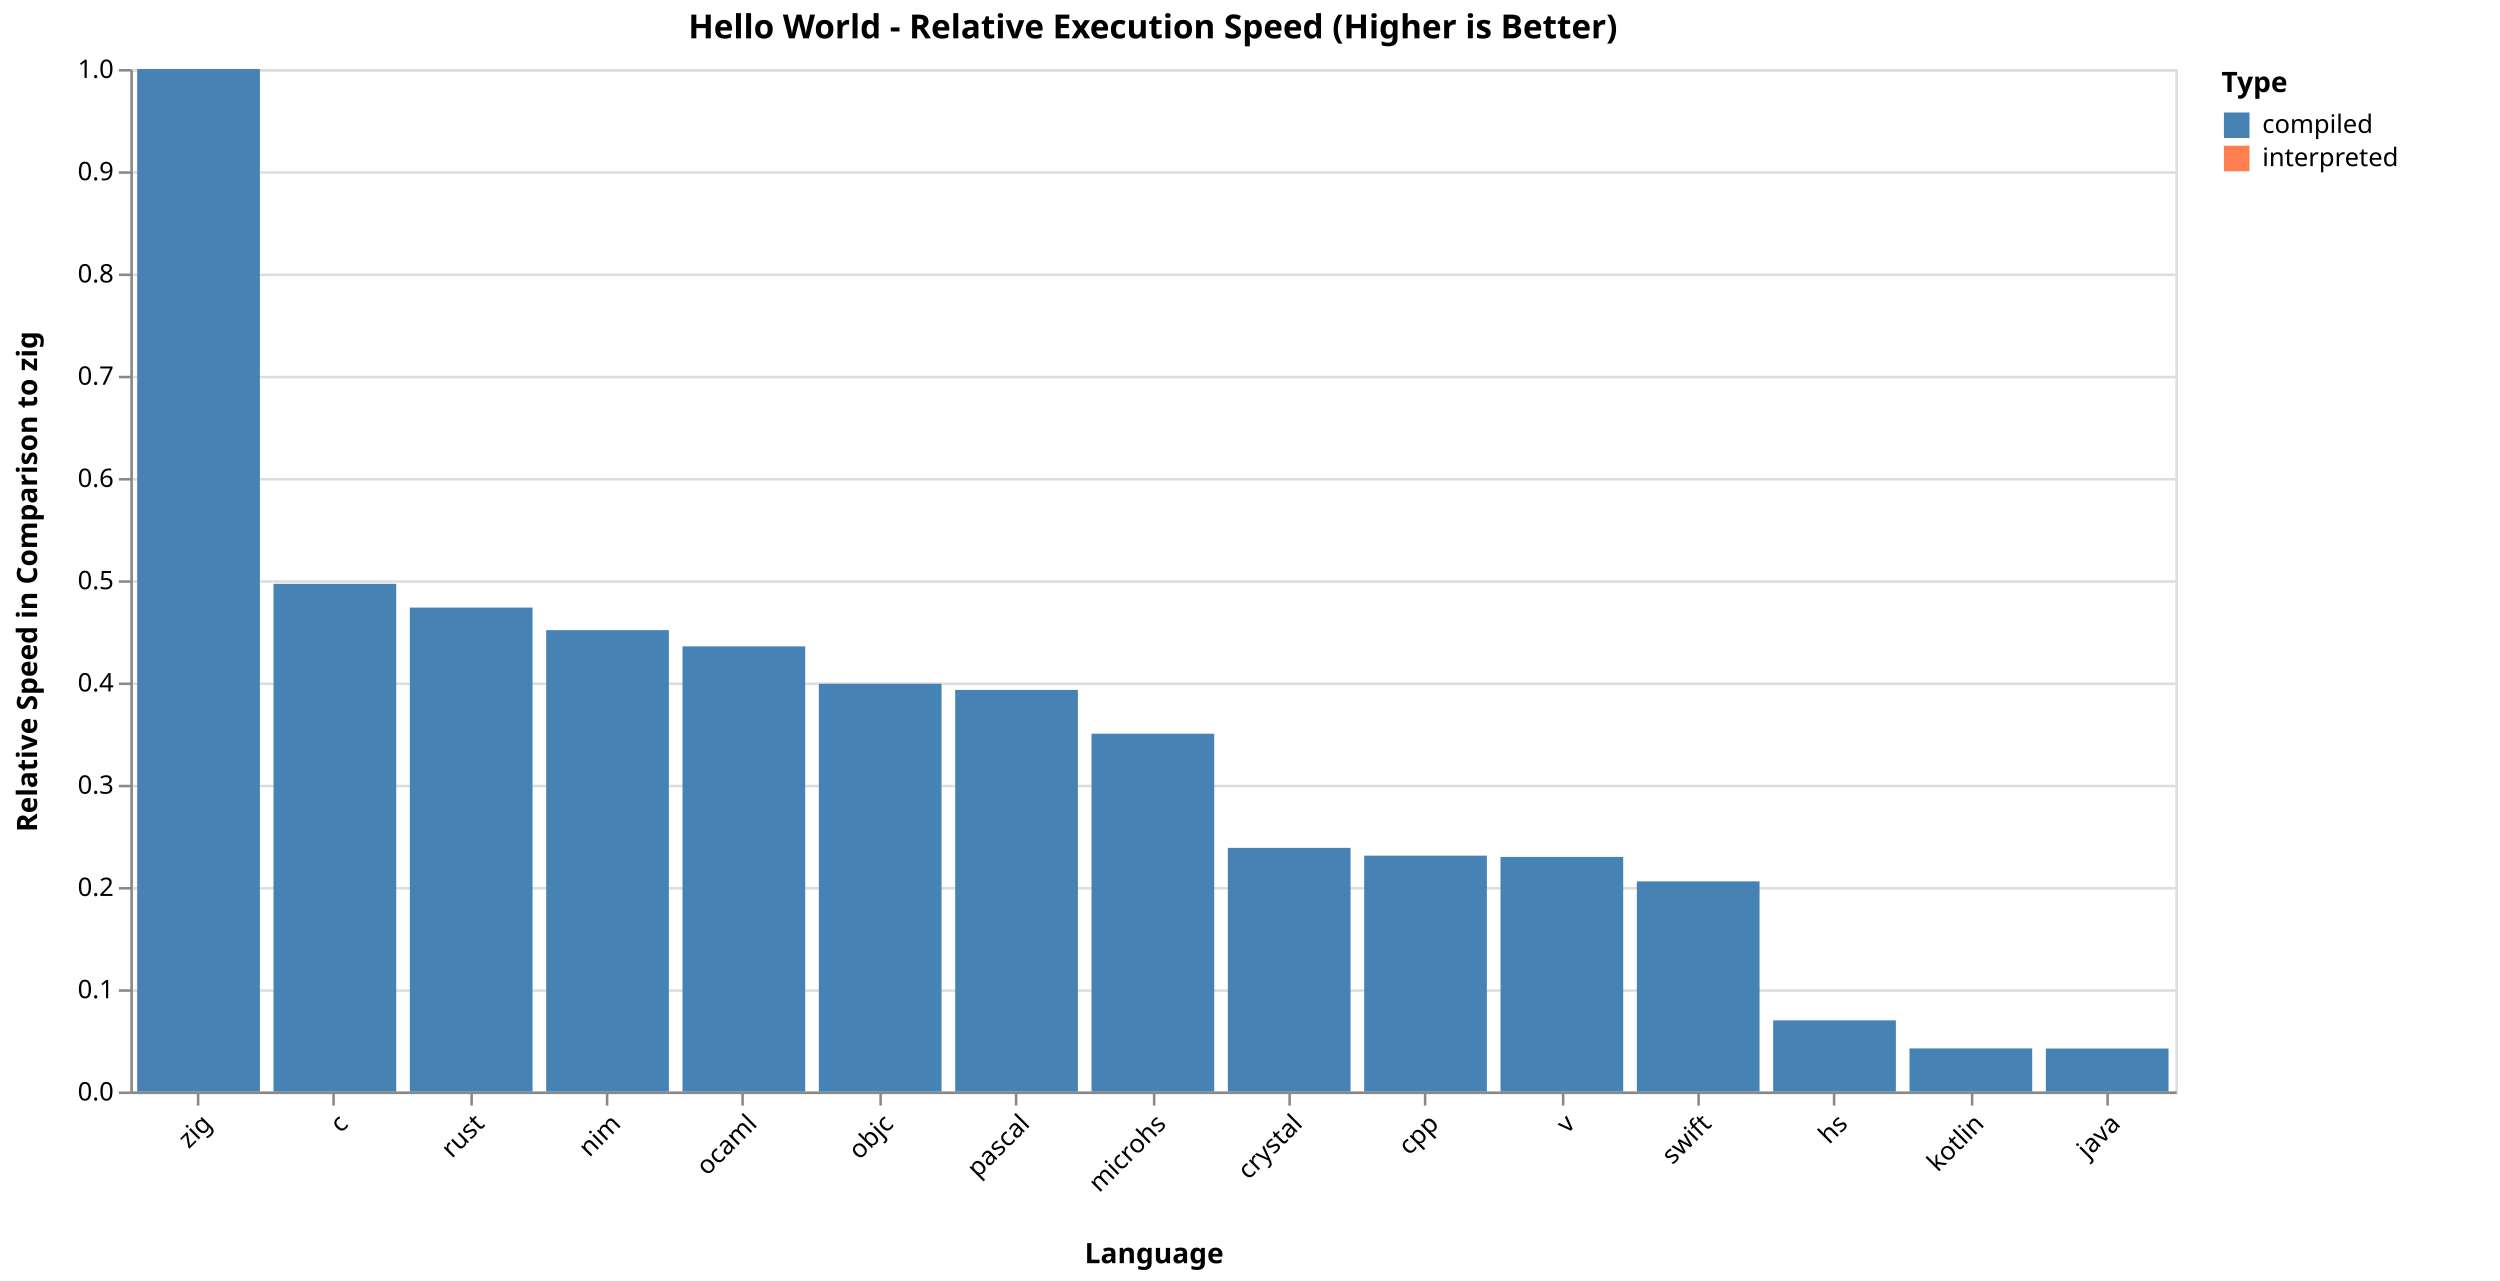
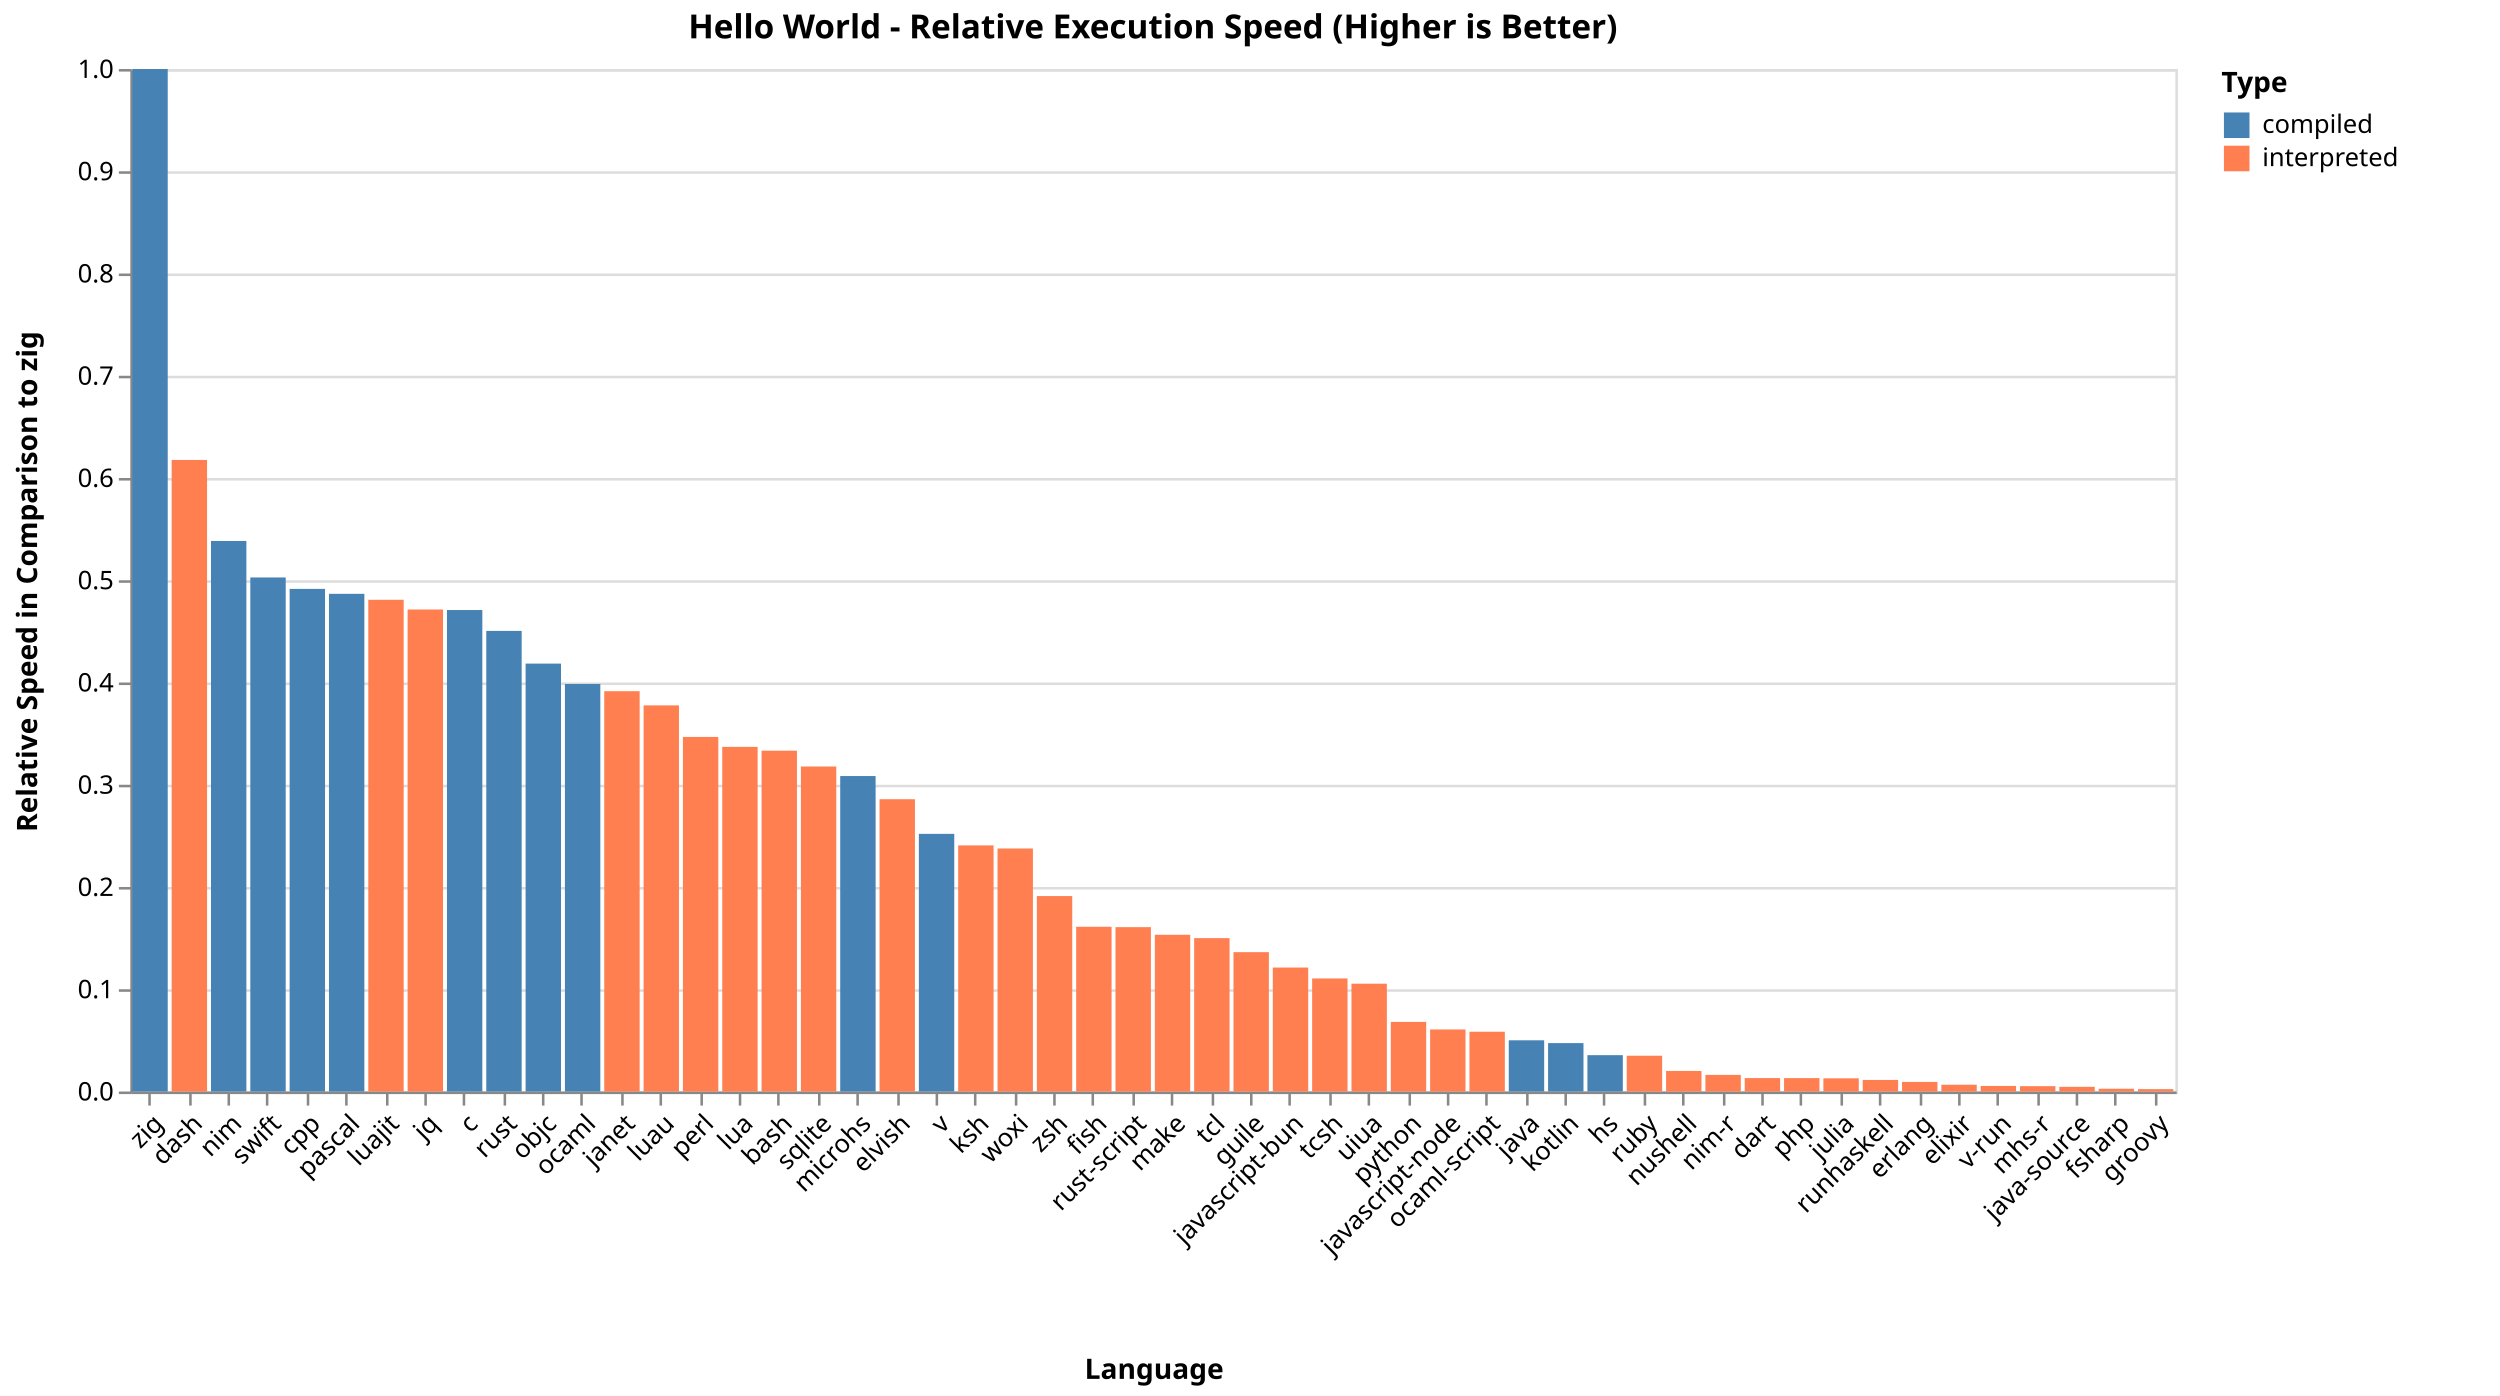
- <svg xmlns="http://www.w3.org/2000/svg" version="1.1" class="marks" width="978" height="501" viewBox="0 0 978 501">
-   <rect width="978" height="501" fill="white" />
+ <svg xmlns="http://www.w3.org/2000/svg" version="1.1" class="marks" width="978" height="546" viewBox="0 0 978 546">
+   <rect width="978" height="546" fill="white" />
  <g fill="none" stroke-miterlimit="10" transform="translate(51,27)">
    <g class="mark-group role-frame root" role="graphics-object" aria-roledescription="group mark container">
      <g transform="translate(0,0)">
        <path class="background" aria-hidden="true" d="M0.5,0.5h800v400h-800Z" stroke="#ddd" />
        <g>
          <g class="mark-group role-axis" aria-hidden="true">
            <g transform="translate(0.5,0.5)">
              <path class="background" aria-hidden="true" d="M0,0h0v0h0Z" pointer-events="none" />
              <g>
                <g class="mark-rule role-axis-grid" pointer-events="none">
                  <line transform="translate(0,400)" x2="800" y2="0" stroke="#ddd" stroke-width="1" opacity="1" />
                  <line transform="translate(0,360)" x2="800" y2="0" stroke="#ddd" stroke-width="1" opacity="1" />
                  <line transform="translate(0,320)" x2="800" y2="0" stroke="#ddd" stroke-width="1" opacity="1" />
                  <line transform="translate(0,280)" x2="800" y2="0" stroke="#ddd" stroke-width="1" opacity="1" />
                  <line transform="translate(0,240)" x2="800" y2="0" stroke="#ddd" stroke-width="1" opacity="1" />
                  <line transform="translate(0,200)" x2="800" y2="0" stroke="#ddd" stroke-width="1" opacity="1" />
                  <line transform="translate(0,160)" x2="800" y2="0" stroke="#ddd" stroke-width="1" opacity="1" />
                  <line transform="translate(0,120)" x2="800" y2="0" stroke="#ddd" stroke-width="1" opacity="1" />
                  <line transform="translate(0,80)" x2="800" y2="0" stroke="#ddd" stroke-width="1" opacity="1" />
                  <line transform="translate(0,40)" x2="800" y2="0" stroke="#ddd" stroke-width="1" opacity="1" />
                  <line transform="translate(0,0)" x2="800" y2="0" stroke="#ddd" stroke-width="1" opacity="1" />
                </g>
              </g>
              <path class="foreground" aria-hidden="true" d="" pointer-events="none" display="none" />
            </g>
          </g>
-           <g class="mark-group role-axis" role="graphics-symbol" aria-roledescription="axis" aria-label="X-axis titled 'Language' for a discrete scale with 15 values: zig, c, rust, nim, ocaml, ending with java">
+           <g class="mark-group role-axis" role="graphics-symbol" aria-roledescription="axis" aria-label="X-axis titled 'Language' for a discrete scale with 52 values: zig, dash, nim, swift, cpp, ending with groovy">
            <g transform="translate(0.5,400.5)">
              <path class="background" aria-hidden="true" d="M0,0h0v0h0Z" pointer-events="none" />
              <g>
                <g class="mark-rule role-axis-tick" pointer-events="none">
-                   <line transform="translate(26,0)" x2="0" y2="5" stroke="#888" stroke-width="1" opacity="1" />
-                   <line transform="translate(79,0)" x2="0" y2="5" stroke="#888" stroke-width="1" opacity="1" />
-                   <line transform="translate(133,0)" x2="0" y2="5" stroke="#888" stroke-width="1" opacity="1" />
-                   <line transform="translate(186,0)" x2="0" y2="5" stroke="#888" stroke-width="1" opacity="1" />
-                   <line transform="translate(239,0)" x2="0" y2="5" stroke="#888" stroke-width="1" opacity="1" />
-                   <line transform="translate(293,0)" x2="0" y2="5" stroke="#888" stroke-width="1" opacity="1" />
+                   <line transform="translate(7,0)" x2="0" y2="5" stroke="#888" stroke-width="1" opacity="1" />
+                   <line transform="translate(23,0)" x2="0" y2="5" stroke="#888" stroke-width="1" opacity="1" />
+                   <line transform="translate(38,0)" x2="0" y2="5" stroke="#888" stroke-width="1" opacity="1" />
+                   <line transform="translate(53,0)" x2="0" y2="5" stroke="#888" stroke-width="1" opacity="1" />
+                   <line transform="translate(69,0)" x2="0" y2="5" stroke="#888" stroke-width="1" opacity="1" />
+                   <line transform="translate(84,0)" x2="0" y2="5" stroke="#888" stroke-width="1" opacity="1" />
+                   <line transform="translate(100,0)" x2="0" y2="5" stroke="#888" stroke-width="1" opacity="1" />
+                   <line transform="translate(115,0)" x2="0" y2="5" stroke="#888" stroke-width="1" opacity="1" />
+                   <line transform="translate(130,0)" x2="0" y2="5" stroke="#888" stroke-width="1" opacity="1" />
+                   <line transform="translate(146,0)" x2="0" y2="5" stroke="#888" stroke-width="1" opacity="1" />
+                   <line transform="translate(161,0)" x2="0" y2="5" stroke="#888" stroke-width="1" opacity="1" />
+                   <line transform="translate(176,0)" x2="0" y2="5" stroke="#888" stroke-width="1" opacity="1" />
+                   <line transform="translate(192,0)" x2="0" y2="5" stroke="#888" stroke-width="1" opacity="1" />
+                   <line transform="translate(207,0)" x2="0" y2="5" stroke="#888" stroke-width="1" opacity="1" />
+                   <line transform="translate(223,0)" x2="0" y2="5" stroke="#888" stroke-width="1" opacity="1" />
+                   <line transform="translate(238,0)" x2="0" y2="5" stroke="#888" stroke-width="1" opacity="1" />
+                   <line transform="translate(253,0)" x2="0" y2="5" stroke="#888" stroke-width="1" opacity="1" />
+                   <line transform="translate(269,0)" x2="0" y2="5" stroke="#888" stroke-width="1" opacity="1" />
+                   <line transform="translate(284,0)" x2="0" y2="5" stroke="#888" stroke-width="1" opacity="1" />
+                   <line transform="translate(300,0)" x2="0" y2="5" stroke="#888" stroke-width="1" opacity="1" />
+                   <line transform="translate(315,0)" x2="0" y2="5" stroke="#888" stroke-width="1" opacity="1" />
+                   <line transform="translate(330,0)" x2="0" y2="5" stroke="#888" stroke-width="1" opacity="1" />
                  <line transform="translate(346,0)" x2="0" y2="5" stroke="#888" stroke-width="1" opacity="1" />
-                   <line transform="translate(400,0)" x2="0" y2="5" stroke="#888" stroke-width="1" opacity="1" />
+                   <line transform="translate(361,0)" x2="0" y2="5" stroke="#888" stroke-width="1" opacity="1" />
+                   <line transform="translate(376,0)" x2="0" y2="5" stroke="#888" stroke-width="1" opacity="1" />
+                   <line transform="translate(392,0)" x2="0" y2="5" stroke="#888" stroke-width="1" opacity="1" />
+                   <line transform="translate(407,0)" x2="0" y2="5" stroke="#888" stroke-width="1" opacity="1" />
+                   <line transform="translate(423,0)" x2="0" y2="5" stroke="#888" stroke-width="1" opacity="1" />
+                   <line transform="translate(438,0)" x2="0" y2="5" stroke="#888" stroke-width="1" opacity="1" />
                  <line transform="translate(453,0)" x2="0" y2="5" stroke="#888" stroke-width="1" opacity="1" />
-                   <line transform="translate(506,0)" x2="0" y2="5" stroke="#888" stroke-width="1" opacity="1" />
-                   <line transform="translate(560,0)" x2="0" y2="5" stroke="#888" stroke-width="1" opacity="1" />
-                   <line transform="translate(613,0)" x2="0" y2="5" stroke="#888" stroke-width="1" opacity="1" />
-                   <line transform="translate(666,0)" x2="0" y2="5" stroke="#888" stroke-width="1" opacity="1" />
-                   <line transform="translate(720,0)" x2="0" y2="5" stroke="#888" stroke-width="1" opacity="1" />
-                   <line transform="translate(773,0)" x2="0" y2="5" stroke="#888" stroke-width="1" opacity="1" />
+                   <line transform="translate(469,0)" x2="0" y2="5" stroke="#888" stroke-width="1" opacity="1" />
+                   <line transform="translate(484,0)" x2="0" y2="5" stroke="#888" stroke-width="1" opacity="1" />
+                   <line transform="translate(500,0)" x2="0" y2="5" stroke="#888" stroke-width="1" opacity="1" />
+                   <line transform="translate(515,0)" x2="0" y2="5" stroke="#888" stroke-width="1" opacity="1" />
+                   <line transform="translate(530,0)" x2="0" y2="5" stroke="#888" stroke-width="1" opacity="1" />
+                   <line transform="translate(546,0)" x2="0" y2="5" stroke="#888" stroke-width="1" opacity="1" />
+                   <line transform="translate(561,0)" x2="0" y2="5" stroke="#888" stroke-width="1" opacity="1" />
+                   <line transform="translate(576,0)" x2="0" y2="5" stroke="#888" stroke-width="1" opacity="1" />
+                   <line transform="translate(592,0)" x2="0" y2="5" stroke="#888" stroke-width="1" opacity="1" />
+                   <line transform="translate(607,0)" x2="0" y2="5" stroke="#888" stroke-width="1" opacity="1" />
+                   <line transform="translate(623,0)" x2="0" y2="5" stroke="#888" stroke-width="1" opacity="1" />
+                   <line transform="translate(638,0)" x2="0" y2="5" stroke="#888" stroke-width="1" opacity="1" />
+                   <line transform="translate(653,0)" x2="0" y2="5" stroke="#888" stroke-width="1" opacity="1" />
+                   <line transform="translate(669,0)" x2="0" y2="5" stroke="#888" stroke-width="1" opacity="1" />
+                   <line transform="translate(684,0)" x2="0" y2="5" stroke="#888" stroke-width="1" opacity="1" />
+                   <line transform="translate(700,0)" x2="0" y2="5" stroke="#888" stroke-width="1" opacity="1" />
+                   <line transform="translate(715,0)" x2="0" y2="5" stroke="#888" stroke-width="1" opacity="1" />
+                   <line transform="translate(730,0)" x2="0" y2="5" stroke="#888" stroke-width="1" opacity="1" />
+                   <line transform="translate(746,0)" x2="0" y2="5" stroke="#888" stroke-width="1" opacity="1" />
+                   <line transform="translate(761,0)" x2="0" y2="5" stroke="#888" stroke-width="1" opacity="1" />
+                   <line transform="translate(776,0)" x2="0" y2="5" stroke="#888" stroke-width="1" opacity="1" />
+                   <line transform="translate(792,0)" x2="0" y2="5" stroke="#888" stroke-width="1" opacity="1" />
                </g>
                <g class="mark-text role-axis-label" pointer-events="none">
-                   <text text-anchor="end" transform="translate(26.16667,7) rotate(315) translate(0,8)" font-family="sans-serif" font-size="10px" fill="#000" opacity="1">zig</text>
-                   <text text-anchor="end" transform="translate(79.5,7) rotate(315) translate(0,8)" font-family="sans-serif" font-size="10px" fill="#000" opacity="1">c</text>
-                   <text text-anchor="end" transform="translate(132.8333,7) rotate(315) translate(0,8)" font-family="sans-serif" font-size="10px" fill="#000" opacity="1">rust</text>
-                   <text text-anchor="end" transform="translate(186.1667,7) rotate(315) translate(0,8)" font-family="sans-serif" font-size="10px" fill="#000" opacity="1">nim</text>
-                   <text text-anchor="end" transform="translate(239.5,7) rotate(315) translate(0,8)" font-family="sans-serif" font-size="10px" fill="#000" opacity="1">ocaml</text>
-                   <text text-anchor="end" transform="translate(292.8333,7) rotate(315) translate(0,8)" font-family="sans-serif" font-size="10px" fill="#000" opacity="1">objc</text>
-                   <text text-anchor="end" transform="translate(346.1667,7) rotate(315) translate(0,8)" font-family="sans-serif" font-size="10px" fill="#000" opacity="1">pascal</text>
-                   <text text-anchor="end" transform="translate(399.5,7) rotate(315) translate(0,8)" font-family="sans-serif" font-size="10px" fill="#000" opacity="1">microhs</text>
-                   <text text-anchor="end" transform="translate(452.8333,7) rotate(315) translate(0,8)" font-family="sans-serif" font-size="10px" fill="#000" opacity="1">crystal</text>
-                   <text text-anchor="end" transform="translate(506.1667,7) rotate(315) translate(0,8)" font-family="sans-serif" font-size="10px" fill="#000" opacity="1">cpp</text>
-                   <text text-anchor="end" transform="translate(559.5,7) rotate(315) translate(0,8)" font-family="sans-serif" font-size="10px" fill="#000" opacity="1">v</text>
-                   <text text-anchor="end" transform="translate(612.8333,7) rotate(315) translate(0,8)" font-family="sans-serif" font-size="10px" fill="#000" opacity="1">swift</text>
-                   <text text-anchor="end" transform="translate(666.1667,7) rotate(315) translate(0,8)" font-family="sans-serif" font-size="10px" fill="#000" opacity="1">hs</text>
-                   <text text-anchor="end" transform="translate(719.5,7) rotate(315) translate(0,8)" font-family="sans-serif" font-size="10px" fill="#000" opacity="1">kotlin</text>
-                   <text text-anchor="end" transform="translate(772.8333,7) rotate(315) translate(0,8)" font-family="sans-serif" font-size="10px" fill="#000" opacity="1">java</text>
+                   <text text-anchor="end" transform="translate(7.192308,7) rotate(315) translate(0,8)" font-family="sans-serif" font-size="10px" fill="#000" opacity="1">zig</text>
+                   <text text-anchor="end" transform="translate(22.57692,7) rotate(315) translate(0,8)" font-family="sans-serif" font-size="10px" fill="#000" opacity="1">dash</text>
+                   <text text-anchor="end" transform="translate(37.96154,7) rotate(315) translate(0,8)" font-family="sans-serif" font-size="10px" fill="#000" opacity="1">nim</text>
+                   <text text-anchor="end" transform="translate(53.34615,7) rotate(315) translate(0,8)" font-family="sans-serif" font-size="10px" fill="#000" opacity="1">swift</text>
+                   <text text-anchor="end" transform="translate(68.73077,7) rotate(315) translate(0,8)" font-family="sans-serif" font-size="10px" fill="#000" opacity="1">cpp</text>
+                   <text text-anchor="end" transform="translate(84.11538,7) rotate(315) translate(0,8)" font-family="sans-serif" font-size="10px" fill="#000" opacity="1">pascal</text>
+                   <text text-anchor="end" transform="translate(99.5,7) rotate(315) translate(0,8)" font-family="sans-serif" font-size="10px" fill="#000" opacity="1">luajit</text>
+                   <text text-anchor="end" transform="translate(114.8846,7) rotate(315) translate(0,8)" font-family="sans-serif" font-size="10px" fill="#000" opacity="1">jq</text>
+                   <text text-anchor="end" transform="translate(130.2692,7) rotate(315) translate(0,8)" font-family="sans-serif" font-size="10px" fill="#000" opacity="1">c</text>
+                   <text text-anchor="end" transform="translate(145.6538,7) rotate(315) translate(0,8)" font-family="sans-serif" font-size="10px" fill="#000" opacity="1">rust</text>
+                   <text text-anchor="end" transform="translate(161.0385,7) rotate(315) translate(0,8)" font-family="sans-serif" font-size="10px" fill="#000" opacity="1">objc</text>
+                   <text text-anchor="end" transform="translate(176.4231,7) rotate(315) translate(0,8)" font-family="sans-serif" font-size="10px" fill="#000" opacity="1">ocaml</text>
+                   <text text-anchor="end" transform="translate(191.8077,7) rotate(315) translate(0,8)" font-family="sans-serif" font-size="10px" fill="#000" opacity="1">janet</text>
+                   <text text-anchor="end" transform="translate(207.1923,7) rotate(315) translate(0,8)" font-family="sans-serif" font-size="10px" fill="#000" opacity="1">luau</text>
+                   <text text-anchor="end" transform="translate(222.5769,7) rotate(315) translate(0,8)" font-family="sans-serif" font-size="10px" fill="#000" opacity="1">perl</text>
+                   <text text-anchor="end" transform="translate(237.9615,7) rotate(315) translate(0,8)" font-family="sans-serif" font-size="10px" fill="#000" opacity="1">lua</text>
+                   <text text-anchor="end" transform="translate(253.3462,7) rotate(315) translate(0,8)" font-family="sans-serif" font-size="10px" fill="#000" opacity="1">bash</text>
+                   <text text-anchor="end" transform="translate(268.7308,7) rotate(315) translate(0,8)" font-family="sans-serif" font-size="10px" fill="#000" opacity="1">sqlite</text>
+                   <text text-anchor="end" transform="translate(284.1154,7) rotate(315) translate(0,8)" font-family="sans-serif" font-size="10px" fill="#000" opacity="1">microhs</text>
+                   <text text-anchor="end" transform="translate(299.5,7) rotate(315) translate(0,8)" font-family="sans-serif" font-size="10px" fill="#000" opacity="1">elvish</text>
+                   <text text-anchor="end" transform="translate(314.8846,7) rotate(315) translate(0,8)" font-family="sans-serif" font-size="10px" fill="#000" opacity="1">v</text>
+                   <text text-anchor="end" transform="translate(330.2692,7) rotate(315) translate(0,8)" font-family="sans-serif" font-size="10px" fill="#000" opacity="1">ksh</text>
+                   <text text-anchor="end" transform="translate(345.6538,7) rotate(315) translate(0,8)" font-family="sans-serif" font-size="10px" fill="#000" opacity="1">woxi</text>
+                   <text text-anchor="end" transform="translate(361.0385,7) rotate(315) translate(0,8)" font-family="sans-serif" font-size="10px" fill="#000" opacity="1">zsh</text>
+                   <text text-anchor="end" transform="translate(376.4231,7) rotate(315) translate(0,8)" font-family="sans-serif" font-size="10px" fill="#000" opacity="1">fish</text>
+                   <text text-anchor="end" transform="translate(391.8077,7) rotate(315) translate(0,8)" font-family="sans-serif" font-size="10px" fill="#000" opacity="1">rust-script</text>
+                   <text text-anchor="end" transform="translate(407.1923,7) rotate(315) translate(0,8)" font-family="sans-serif" font-size="10px" fill="#000" opacity="1">make</text>
+                   <text text-anchor="end" transform="translate(422.5769,7) rotate(315) translate(0,8)" font-family="sans-serif" font-size="10px" fill="#000" opacity="1">tcl</text>
+                   <text text-anchor="end" transform="translate(437.9615,7) rotate(315) translate(0,8)" font-family="sans-serif" font-size="10px" fill="#000" opacity="1">guile</text>
+                   <text text-anchor="end" transform="translate(453.3462,7) rotate(315) translate(0,8)" font-family="sans-serif" font-size="10px" fill="#000" opacity="1">javascript-bun</text>
+                   <text text-anchor="end" transform="translate(468.7308,7) rotate(315) translate(0,8)" font-family="sans-serif" font-size="10px" fill="#000" opacity="1">tcsh</text>
+                   <text text-anchor="end" transform="translate(484.1154,7) rotate(315) translate(0,8)" font-family="sans-serif" font-size="10px" fill="#000" opacity="1">uiua</text>
+                   <text text-anchor="end" transform="translate(499.5,7) rotate(315) translate(0,8)" font-family="sans-serif" font-size="10px" fill="#000" opacity="1">python</text>
+                   <text text-anchor="end" transform="translate(514.8846,7) rotate(315) translate(0,8)" font-family="sans-serif" font-size="10px" fill="#000" opacity="1">javascript-node</text>
+                   <text text-anchor="end" transform="translate(530.2692,7) rotate(315) translate(0,8)" font-family="sans-serif" font-size="10px" fill="#000" opacity="1">ocaml-script</text>
+                   <text text-anchor="end" transform="translate(545.6538,7) rotate(315) translate(0,8)" font-family="sans-serif" font-size="10px" fill="#000" opacity="1">java</text>
+                   <text text-anchor="end" transform="translate(561.0385,7) rotate(315) translate(0,8)" font-family="sans-serif" font-size="10px" fill="#000" opacity="1">kotlin</text>
+                   <text text-anchor="end" transform="translate(576.4231,7) rotate(315) translate(0,8)" font-family="sans-serif" font-size="10px" fill="#000" opacity="1">hs</text>
+                   <text text-anchor="end" transform="translate(591.8077,7) rotate(315) translate(0,8)" font-family="sans-serif" font-size="10px" fill="#000" opacity="1">ruby</text>
+                   <text text-anchor="end" transform="translate(607.1923,7) rotate(315) translate(0,8)" font-family="sans-serif" font-size="10px" fill="#000" opacity="1">nushell</text>
+                   <text text-anchor="end" transform="translate(622.5769,7) rotate(315) translate(0,8)" font-family="sans-serif" font-size="10px" fill="#000" opacity="1">nim-r</text>
+                   <text text-anchor="end" transform="translate(637.9615,7) rotate(315) translate(0,8)" font-family="sans-serif" font-size="10px" fill="#000" opacity="1">dart</text>
+                   <text text-anchor="end" transform="translate(653.3462,7) rotate(315) translate(0,8)" font-family="sans-serif" font-size="10px" fill="#000" opacity="1">php</text>
+                   <text text-anchor="end" transform="translate(668.7308,7) rotate(315) translate(0,8)" font-family="sans-serif" font-size="10px" fill="#000" opacity="1">julia</text>
+                   <text text-anchor="end" transform="translate(684.1154,7) rotate(315) translate(0,8)" font-family="sans-serif" font-size="10px" fill="#000" opacity="1">runhaskell</text>
+                   <text text-anchor="end" transform="translate(699.5,7) rotate(315) translate(0,8)" font-family="sans-serif" font-size="10px" fill="#000" opacity="1">erlang</text>
+                   <text text-anchor="end" transform="translate(714.8846,7) rotate(315) translate(0,8)" font-family="sans-serif" font-size="10px" fill="#000" opacity="1">elixir</text>
+                   <text text-anchor="end" transform="translate(730.2692,7) rotate(315) translate(0,8)" font-family="sans-serif" font-size="10px" fill="#000" opacity="1">v-run</text>
+                   <text text-anchor="end" transform="translate(745.6538,7) rotate(315) translate(0,8)" font-family="sans-serif" font-size="10px" fill="#000" opacity="1">mhs-r</text>
+                   <text text-anchor="end" transform="translate(761.0385,7) rotate(315) translate(0,8)" font-family="sans-serif" font-size="10px" fill="#000" opacity="1">java-source</text>
+                   <text text-anchor="end" transform="translate(776.4231,7) rotate(315) translate(0,8)" font-family="sans-serif" font-size="10px" fill="#000" opacity="1">fsharp</text>
+                   <text text-anchor="end" transform="translate(791.8077,7) rotate(315) translate(0,8)" font-family="sans-serif" font-size="10px" fill="#000" opacity="1">groovy</text>
                </g>
                <g class="mark-rule role-axis-domain" pointer-events="none">
                  <line transform="translate(0,0)" x2="800" y2="0" stroke="#888" stroke-width="1" opacity="1" />
                </g>
                <g class="mark-text role-axis-title" pointer-events="none">
-                   <text text-anchor="middle" transform="translate(400,66.66905)" font-family="sans-serif" font-size="11px" font-weight="bold" fill="#000" opacity="1">Language</text>
+                   <text text-anchor="middle" transform="translate(400,111.9239)" font-family="sans-serif" font-size="11px" font-weight="bold" fill="#000" opacity="1">Language</text>
                </g>
              </g>
              <path class="foreground" aria-hidden="true" d="" pointer-events="none" display="none" />
            </g>
          </g>
          <g class="mark-group role-axis" role="graphics-symbol" aria-roledescription="axis" aria-label="Y-axis titled 'Relative Speed in Comparison to zig' for a linear scale with values from 0.0 to 1.0">
            <g transform="translate(0.5,0.5)">
              <path class="background" aria-hidden="true" d="M0,0h0v0h0Z" pointer-events="none" />
              <g>
                <g class="mark-rule role-axis-tick" pointer-events="none">
                  <line transform="translate(0,400)" x2="-5" y2="0" stroke="#888" stroke-width="1" opacity="1" />
                  <line transform="translate(0,360)" x2="-5" y2="0" stroke="#888" stroke-width="1" opacity="1" />
                  <line transform="translate(0,320)" x2="-5" y2="0" stroke="#888" stroke-width="1" opacity="1" />
                  <line transform="translate(0,280)" x2="-5" y2="0" stroke="#888" stroke-width="1" opacity="1" />
                  <line transform="translate(0,240)" x2="-5" y2="0" stroke="#888" stroke-width="1" opacity="1" />
                  <line transform="translate(0,200)" x2="-5" y2="0" stroke="#888" stroke-width="1" opacity="1" />
                  <line transform="translate(0,160)" x2="-5" y2="0" stroke="#888" stroke-width="1" opacity="1" />
                  <line transform="translate(0,120)" x2="-5" y2="0" stroke="#888" stroke-width="1" opacity="1" />
                  <line transform="translate(0,80)" x2="-5" y2="0" stroke="#888" stroke-width="1" opacity="1" />
                  <line transform="translate(0,40)" x2="-5" y2="0" stroke="#888" stroke-width="1" opacity="1" />
                  <line transform="translate(0,0)" x2="-5" y2="0" stroke="#888" stroke-width="1" opacity="1" />
                </g>
                <g class="mark-text role-axis-label" pointer-events="none">
                  <text text-anchor="end" transform="translate(-7,403)" font-family="sans-serif" font-size="10px" fill="#000" opacity="1">0.0</text>
                  <text text-anchor="end" transform="translate(-7,363)" font-family="sans-serif" font-size="10px" fill="#000" opacity="1">0.1</text>
                  <text text-anchor="end" transform="translate(-7,323)" font-family="sans-serif" font-size="10px" fill="#000" opacity="1">0.2</text>
                  <text text-anchor="end" transform="translate(-7,283)" font-family="sans-serif" font-size="10px" fill="#000" opacity="1">0.3</text>
                  <text text-anchor="end" transform="translate(-7,243)" font-family="sans-serif" font-size="10px" fill="#000" opacity="1">0.4</text>
                  <text text-anchor="end" transform="translate(-7,203)" font-family="sans-serif" font-size="10px" fill="#000" opacity="1">0.5</text>
                  <text text-anchor="end" transform="translate(-7,163)" font-family="sans-serif" font-size="10px" fill="#000" opacity="1">0.6</text>
                  <text text-anchor="end" transform="translate(-7,123)" font-family="sans-serif" font-size="10px" fill="#000" opacity="1">0.7</text>
                  <text text-anchor="end" transform="translate(-7,83)" font-family="sans-serif" font-size="10px" fill="#000" opacity="1">0.8</text>
                  <text text-anchor="end" transform="translate(-7,43)" font-family="sans-serif" font-size="10px" fill="#000" opacity="1">0.9</text>
                  <text text-anchor="end" transform="translate(-7,3)" font-family="sans-serif" font-size="10px" fill="#000" opacity="1">1.0</text>
                </g>
                <g class="mark-rule role-axis-domain" pointer-events="none">
                  <line transform="translate(0,400)" x2="0" y2="-400" stroke="#888" stroke-width="1" opacity="1" />
                </g>
                <g class="mark-text role-axis-title" pointer-events="none">
                  <text text-anchor="middle" transform="translate(-35,200) rotate(-90) translate(0,-2)" font-family="sans-serif" font-size="11px" font-weight="bold" fill="#000" opacity="1">Relative Speed in Comparison to zig</text>
                </g>
              </g>
              <path class="foreground" aria-hidden="true" d="" pointer-events="none" display="none" />
            </g>
          </g>
          <g class="mark-rect role-mark marks" role="graphics-object" aria-roledescription="rect mark container">
-             <path aria-label="Language: zig; Relative Speed in Comparison to zig: 1; Type: compiled; command: zig; type: compiled; relative_speed: 1" role="graphics-symbol" aria-roledescription="bar" d="M2.667,0h48v400h-48Z" fill="steelblue" />
-             <path aria-label="Language: c; Relative Speed in Comparison to zig: 0.496509966522; Type: compiled; command: c; type: compiled; relative_speed: 0.49650996652198215" role="graphics-symbol" aria-roledescription="bar" d="M56,201.396h48v198.604h-48Z" fill="steelblue" />
-             <path aria-label="Language: rust; Relative Speed in Comparison to zig: 0.473297379572; Type: compiled; command: rust; type: compiled; relative_speed: 0.4732973795719573" role="graphics-symbol" aria-roledescription="bar" d="M109.333,210.681h48v189.319h-48Z" fill="steelblue" />
-             <path aria-label="Language: nim; Relative Speed in Comparison to zig: 0.451214532855; Type: compiled; command: nim; type: compiled; relative_speed: 0.45121453285538016" role="graphics-symbol" aria-roledescription="bar" d="M162.667,219.514h48v180.486h-48Z" fill="steelblue" />
-             <path aria-label="Language: ocaml; Relative Speed in Comparison to zig: 0.435347245081; Type: compiled; command: ocaml; type: compiled; relative_speed: 0.4353472450805459" role="graphics-symbol" aria-roledescription="bar" d="M216,225.861h48v174.139h-48Z" fill="steelblue" />
-             <path aria-label="Language: objc; Relative Speed in Comparison to zig: 0.398795115578; Type: compiled; command: objc; type: compiled; relative_speed: 0.39879511557753416" role="graphics-symbol" aria-roledescription="bar" d="M269.333,240.482h48v159.518h-48Z" fill="steelblue" />
-             <path aria-label="Language: pascal; Relative Speed in Comparison to zig: 0.392761073513; Type: compiled; command: pascal; type: compiled; relative_speed: 0.3927610735128943" role="graphics-symbol" aria-roledescription="bar" d="M322.667,242.896h48v157.104h-48Z" fill="steelblue" />
-             <path aria-label="Language: microhs; Relative Speed in Comparison to zig: 0.34992285539; Type: compiled; command: microhs; type: compiled; relative_speed: 0.34992285539035395" role="graphics-symbol" aria-roledescription="bar" d="M376,260.031h48v139.969h-48Z" fill="steelblue" />
-             <path aria-label="Language: crystal; Relative Speed in Comparison to zig: 0.238296806491; Type: compiled; command: crystal; type: compiled; relative_speed: 0.2382968064909384" role="graphics-symbol" aria-roledescription="bar" d="M429.333,304.681h48v95.319h-48Z" fill="steelblue" />
-             <path aria-label="Language: cpp; Relative Speed in Comparison to zig: 0.230669585372; Type: compiled; command: cpp; type: compiled; relative_speed: 0.23066958537157176" role="graphics-symbol" aria-roledescription="bar" d="M482.667,307.732h48v92.268h-48Z" fill="steelblue" />
-             <path aria-label="Language: v; Relative Speed in Comparison to zig: 0.229413037739; Type: compiled; command: v; type: compiled; relative_speed: 0.22941303773885732" role="graphics-symbol" aria-roledescription="bar" d="M536,308.235h48v91.765h-48Z" fill="steelblue" />
-             <path aria-label="Language: swift; Relative Speed in Comparison to zig: 0.205519590326; Type: compiled; command: swift; type: compiled; relative_speed: 0.20551959032550624" role="graphics-symbol" aria-roledescription="bar" d="M589.333,317.792h48v82.208h-48Z" fill="steelblue" />
-             <path aria-label="Language: hs; Relative Speed in Comparison to zig: 0.0695889353499; Type: compiled; command: hs; type: compiled; relative_speed: 0.06958893534994062" role="graphics-symbol" aria-roledescription="bar" d="M642.667,372.164h48v27.836h-48Z" fill="steelblue" />
-             <path aria-label="Language: kotlin; Relative Speed in Comparison to zig: 0.042148358461; Type: compiled; command: kotlin; type: compiled; relative_speed: 0.04214835846096477" role="graphics-symbol" aria-roledescription="bar" d="M696,383.141h48v16.859h-48Z" fill="steelblue" />
-             <path aria-label="Language: java; Relative Speed in Comparison to zig: 0.0420346408229; Type: compiled; command: java; type: compiled; relative_speed: 0.04203464082290546" role="graphics-symbol" aria-roledescription="bar" d="M749.333,383.186h48v16.814h-48Z" fill="steelblue" />
+             <path aria-label="Language: zig; Relative Speed in Comparison to zig: 1; Type: compiled; command: zig; type: compiled; relative_speed: 1" role="graphics-symbol" aria-roledescription="bar" d="M0.769,0h13.846v400h-13.846Z" fill="steelblue" />
+             <path aria-label="Language: dash; Relative Speed in Comparison to zig: 0.617669031787; Type: interpreted; command: dash; type: interpreted; relative_speed: 0.6176690317871492" role="graphics-symbol" aria-roledescription="bar" d="M16.154,152.932h13.846v247.068h-13.846Z" fill="coral" />
+             <path aria-label="Language: nim; Relative Speed in Comparison to zig: 0.538434106382; Type: compiled; command: nim; type: compiled; relative_speed: 0.5384341063819862" role="graphics-symbol" aria-roledescription="bar" d="M31.538,184.626h13.846v215.374h-13.846Z" fill="steelblue" />
+             <path aria-label="Language: swift; Relative Speed in Comparison to zig: 0.50272946948; Type: compiled; command: swift; type: compiled; relative_speed: 0.5027294694801945" role="graphics-symbol" aria-roledescription="bar" d="M46.923,198.908h13.846v201.092h-13.846Z" fill="steelblue" />
+             <path aria-label="Language: cpp; Relative Speed in Comparison to zig: 0.491560413255; Type: compiled; command: cpp; type: compiled; relative_speed: 0.49156041325542105" role="graphics-symbol" aria-roledescription="bar" d="M62.308,203.376h13.846v196.624h-13.846Z" fill="steelblue" />
+             <path aria-label="Language: pascal; Relative Speed in Comparison to zig: 0.486738860861; Type: compiled; command: pascal; type: compiled; relative_speed: 0.4867388608614724" role="graphics-symbol" aria-roledescription="bar" d="M77.692,205.304h13.846v194.696h-13.846Z" fill="steelblue" />
+             <path aria-label="Language: luajit; Relative Speed in Comparison to zig: 0.480889867331; Type: interpreted; command: luajit; type: interpreted; relative_speed: 0.48088986733096206" role="graphics-symbol" aria-roledescription="bar" d="M93.077,207.644h13.846v192.356h-13.846Z" fill="coral" />
+             <path aria-label="Language: jq; Relative Speed in Comparison to zig: 0.471406389631; Type: interpreted; command: jq; type: interpreted; relative_speed: 0.47140638963075426" role="graphics-symbol" aria-roledescription="bar" d="M108.462,211.437h13.846v188.563h-13.846Z" fill="coral" />
+             <path aria-label="Language: c; Relative Speed in Comparison to zig: 0.47088821917; Type: compiled; command: c; type: compiled; relative_speed: 0.4708882191697979" role="graphics-symbol" aria-roledescription="bar" d="M123.846,211.645h13.846v188.355h-13.846Z" fill="steelblue" />
+             <path aria-label="Language: rust; Relative Speed in Comparison to zig: 0.450473167952; Type: compiled; command: rust; type: compiled; relative_speed: 0.4504731679521168" role="graphics-symbol" aria-roledescription="bar" d="M139.231,219.811h13.846v180.189h-13.846Z" fill="steelblue" />
+             <path aria-label="Language: objc; Relative Speed in Comparison to zig: 0.418499294236; Type: compiled; command: objc; type: compiled; relative_speed: 0.4184992942357573" role="graphics-symbol" aria-roledescription="bar" d="M154.615,232.6h13.846v167.4h-13.846Z" fill="steelblue" />
+             <path aria-label="Language: ocaml; Relative Speed in Comparison to zig: 0.398578861857; Type: compiled; command: ocaml; type: compiled; relative_speed: 0.39857886185699115" role="graphics-symbol" aria-roledescription="bar" d="M170,240.568h13.846v159.432h-13.846Z" fill="steelblue" />
+             <path aria-label="Language: janet; Relative Speed in Comparison to zig: 0.391510275885; Type: interpreted; command: janet; type: interpreted; relative_speed: 0.3915102758854446" role="graphics-symbol" aria-roledescription="bar" d="M185.385,243.396h13.846v156.604h-13.846Z" fill="coral" />
+             <path aria-label="Language: luau; Relative Speed in Comparison to zig: 0.377637493816; Type: interpreted; command: luau; type: interpreted; relative_speed: 0.37763749381594724" role="graphics-symbol" aria-roledescription="bar" d="M200.769,248.945h13.846v151.055h-13.846Z" fill="coral" />
+             <path aria-label="Language: perl; Relative Speed in Comparison to zig: 0.346768483952; Type: interpreted; command: perl; type: interpreted; relative_speed: 0.3467684839523334" role="graphics-symbol" aria-roledescription="bar" d="M216.154,261.293h13.846v138.707h-13.846Z" fill="coral" />
+             <path aria-label="Language: lua; Relative Speed in Comparison to zig: 0.337057898746; Type: interpreted; command: lua; type: interpreted; relative_speed: 0.3370578987455814" role="graphics-symbol" aria-roledescription="bar" d="M231.538,265.177h13.846v134.823h-13.846Z" fill="coral" />
+             <path aria-label="Language: bash; Relative Speed in Comparison to zig: 0.333325464739; Type: interpreted; command: bash; type: interpreted; relative_speed: 0.333325464738636" role="graphics-symbol" aria-roledescription="bar" d="M246.923,266.67h13.846v133.33h-13.846Z" fill="coral" />
+             <path aria-label="Language: sqlite; Relative Speed in Comparison to zig: 0.317850149363; Type: interpreted; command: sqlite; type: interpreted; relative_speed: 0.31785014936314" role="graphics-symbol" aria-roledescription="bar" d="M262.308,272.86h13.846v127.14h-13.846Z" fill="coral" />
+             <path aria-label="Language: microhs; Relative Speed in Comparison to zig: 0.308530735075; Type: compiled; command: microhs; type: compiled; relative_speed: 0.30853073507529666" role="graphics-symbol" aria-roledescription="bar" d="M277.692,276.588h13.846v123.412h-13.846Z" fill="steelblue" />
+             <path aria-label="Language: elvish; Relative Speed in Comparison to zig: 0.285862503144; Type: interpreted; command: elvish; type: interpreted; relative_speed: 0.28586250314445216" role="graphics-symbol" aria-roledescription="bar" d="M293.077,285.655h13.846v114.345h-13.846Z" fill="coral" />
+             <path aria-label="Language: v; Relative Speed in Comparison to zig: 0.251995199587; Type: compiled; command: v; type: compiled; relative_speed: 0.2519951995869638" role="graphics-symbol" aria-roledescription="bar" d="M308.462,299.202h13.846v100.798h-13.846Z" fill="steelblue" />
+             <path aria-label="Language: ksh; Relative Speed in Comparison to zig: 0.240678032591; Type: interpreted; command: ksh; type: interpreted; relative_speed: 0.24067803259072784" role="graphics-symbol" aria-roledescription="bar" d="M323.846,303.729h13.846v96.271h-13.846Z" fill="coral" />
+             <path aria-label="Language: woxi; Relative Speed in Comparison to zig: 0.237670338624; Type: interpreted; command: woxi; type: interpreted; relative_speed: 0.23767033862434891" role="graphics-symbol" aria-roledescription="bar" d="M339.231,304.932h13.846v95.068h-13.846Z" fill="coral" />
+             <path aria-label="Language: zsh; Relative Speed in Comparison to zig: 0.191130887248; Type: interpreted; command: zsh; type: interpreted; relative_speed: 0.1911308872479388" role="graphics-symbol" aria-roledescription="bar" d="M354.615,323.548h13.846v76.452h-13.846Z" fill="coral" />
+             <path aria-label="Language: fish; Relative Speed in Comparison to zig: 0.16111741424; Type: interpreted; command: fish; type: interpreted; relative_speed: 0.16111741423970904" role="graphics-symbol" aria-roledescription="bar" d="M370,335.553h13.846v64.447h-13.846Z" fill="coral" />
+             <path aria-label="Language: rust-script; Relative Speed in Comparison to zig: 0.160750427293; Type: interpreted; command: rust-script; type: interpreted; relative_speed: 0.16075042729347272" role="graphics-symbol" aria-roledescription="bar" d="M385.385,335.7h13.846v64.3h-13.846Z" fill="coral" />
+             <path aria-label="Language: make; Relative Speed in Comparison to zig: 0.153286260543; Type: interpreted; command: make; type: interpreted; relative_speed: 0.15328626054321107" role="graphics-symbol" aria-roledescription="bar" d="M400.769,338.685h13.846v61.315h-13.846Z" fill="coral" />
+             <path aria-label="Language: tcl; Relative Speed in Comparison to zig: 0.150010057185; Type: interpreted; command: tcl; type: interpreted; relative_speed: 0.1500100571845864" role="graphics-symbol" aria-roledescription="bar" d="M416.154,339.996h13.846v60.004h-13.846Z" fill="coral" />
+             <path aria-label="Language: guile; Relative Speed in Comparison to zig: 0.136281767325; Type: interpreted; command: guile; type: interpreted; relative_speed: 0.1362817673254125" role="graphics-symbol" aria-roledescription="bar" d="M431.538,345.487h13.846v54.513h-13.846Z" fill="coral" />
+             <path aria-label="Language: javascript-bun; Relative Speed in Comparison to zig: 0.121238177676; Type: interpreted; command: javascript-bun; type: interpreted; relative_speed: 0.12123817767554719" role="graphics-symbol" aria-roledescription="bar" d="M446.923,351.505h13.846v48.495h-13.846Z" fill="coral" />
+             <path aria-label="Language: tcsh; Relative Speed in Comparison to zig: 0.110572179087; Type: interpreted; command: tcsh; type: interpreted; relative_speed: 0.11057217908689543" role="graphics-symbol" aria-roledescription="bar" d="M462.308,355.771h13.846v44.229h-13.846Z" fill="coral" />
+             <path aria-label="Language: uiua; Relative Speed in Comparison to zig: 0.105459799081; Type: interpreted; command: uiua; type: interpreted; relative_speed: 0.10545979908107508" role="graphics-symbol" aria-roledescription="bar" d="M477.692,357.816h13.846v42.184h-13.846Z" fill="coral" />
+             <path aria-label="Language: python; Relative Speed in Comparison to zig: 0.0680732357993; Type: interpreted; command: python; type: interpreted; relative_speed: 0.06807323579928977" role="graphics-symbol" aria-roledescription="bar" d="M493.077,372.771h13.846v27.229h-13.846Z" fill="coral" />
+             <path aria-label="Language: javascript-node; Relative Speed in Comparison to zig: 0.0606877551249; Type: interpreted; command: javascript-node; type: interpreted; relative_speed: 0.060687755124944474" role="graphics-symbol" aria-roledescription="bar" d="M508.462,375.725h13.846v24.275h-13.846Z" fill="coral" />
+             <path aria-label="Language: ocaml-script; Relative Speed in Comparison to zig: 0.0584589940399; Type: interpreted; command: ocaml-script; type: interpreted; relative_speed: 0.05845899403987968" role="graphics-symbol" aria-roledescription="bar" d="M523.846,376.616h13.846v23.384h-13.846Z" fill="coral" />
+             <path aria-label="Language: java; Relative Speed in Comparison to zig: 0.0500864739135; Type: compiled; command: java; type: compiled; relative_speed: 0.050086473913497506" role="graphics-symbol" aria-roledescription="bar" d="M539.231,379.965h13.846v20.035h-13.846Z" fill="steelblue" />
+             <path aria-label="Language: kotlin; Relative Speed in Comparison to zig: 0.0473414156938; Type: compiled; command: kotlin; type: compiled; relative_speed: 0.047341415693812554" role="graphics-symbol" aria-roledescription="bar" d="M554.615,381.063h13.846v18.937h-13.846Z" fill="steelblue" />
+             <path aria-label="Language: hs; Relative Speed in Comparison to zig: 0.0355477896992; Type: compiled; command: hs; type: compiled; relative_speed: 0.035547789699204496" role="graphics-symbol" aria-roledescription="bar" d="M570,385.781h13.846v14.219h-13.846Z" fill="steelblue" />
+             <path aria-label="Language: ruby; Relative Speed in Comparison to zig: 0.0349805356315; Type: interpreted; command: ruby; type: interpreted; relative_speed: 0.03498053563147462" role="graphics-symbol" aria-roledescription="bar" d="M585.385,386.008h13.846v13.992h-13.846Z" fill="coral" />
+             <path aria-label="Language: nushell; Relative Speed in Comparison to zig: 0.0201020861317; Type: interpreted; command: nushell; type: interpreted; relative_speed: 0.02010208613165994" role="graphics-symbol" aria-roledescription="bar" d="M600.769,391.959h13.846v8.041h-13.846Z" fill="coral" />
+             <path aria-label="Language: nim-r; Relative Speed in Comparison to zig: 0.0162435302634; Type: interpreted; command: nim-r; type: interpreted; relative_speed: 0.016243530263433087" role="graphics-symbol" aria-roledescription="bar" d="M616.154,393.503h13.846v6.497h-13.846Z" fill="coral" />
+             <path aria-label="Language: dart; Relative Speed in Comparison to zig: 0.0131426151788; Type: interpreted; command: dart; type: interpreted; relative_speed: 0.013142615178846481" role="graphics-symbol" aria-roledescription="bar" d="M631.538,394.743h13.846v5.257h-13.846Z" fill="coral" />
+             <path aria-label="Language: php; Relative Speed in Comparison to zig: 0.0131023716921; Type: interpreted; command: php; type: interpreted; relative_speed: 0.013102371692083807" role="graphics-symbol" aria-roledescription="bar" d="M646.923,394.759h13.846v5.241h-13.846Z" fill="coral" />
+             <path aria-label="Language: julia; Relative Speed in Comparison to zig: 0.0128840743724; Type: interpreted; command: julia; type: interpreted; relative_speed: 0.012884074372381751" role="graphics-symbol" aria-roledescription="bar" d="M662.308,394.846h13.846v5.154h-13.846Z" fill="coral" />
+             <path aria-label="Language: runhaskell; Relative Speed in Comparison to zig: 0.0113118889063; Type: interpreted; command: runhaskell; type: interpreted; relative_speed: 0.011311888906299278" role="graphics-symbol" aria-roledescription="bar" d="M677.692,395.475h13.846v4.525h-13.846Z" fill="coral" />
+             <path aria-label="Language: erlang; Relative Speed in Comparison to zig: 0.00937879838755; Type: interpreted; command: erlang; type: interpreted; relative_speed: 0.009378798387547998" role="graphics-symbol" aria-roledescription="bar" d="M693.077,396.248h13.846v3.752h-13.846Z" fill="coral" />
+             <path aria-label="Language: elixir; Relative Speed in Comparison to zig: 0.0066228078525; Type: interpreted; command: elixir; type: interpreted; relative_speed: 0.0066228078525040245" role="graphics-symbol" aria-roledescription="bar" d="M708.462,397.351h13.846v2.649h-13.846Z" fill="coral" />
+             <path aria-label="Language: v-run; Relative Speed in Comparison to zig: 0.0054450472622; Type: interpreted; command: v-run; type: interpreted; relative_speed: 0.005445047262196333" role="graphics-symbol" aria-roledescription="bar" d="M723.846,397.822h13.846v2.178h-13.846Z" fill="coral" />
+             <path aria-label="Language: mhs-r; Relative Speed in Comparison to zig: 0.00521913973208; Type: interpreted; command: mhs-r; type: interpreted; relative_speed: 0.0052191397320843075" role="graphics-symbol" aria-roledescription="bar" d="M739.231,397.912h13.846v2.088h-13.846Z" fill="coral" />
+             <path aria-label="Language: java-source; Relative Speed in Comparison to zig: 0.00459004894899; Type: interpreted; command: java-source; type: interpreted; relative_speed: 0.004590048948991543" role="graphics-symbol" aria-roledescription="bar" d="M754.615,398.164h13.846v1.836h-13.846Z" fill="coral" />
+             <path aria-label="Language: fsharp; Relative Speed in Comparison to zig: 0.0027153095249; Type: interpreted; command: fsharp; type: interpreted; relative_speed: 0.0027153095249012106" role="graphics-symbol" aria-roledescription="bar" d="M770,398.914h13.846v1.086h-13.846Z" fill="coral" />
+             <path aria-label="Language: groovy; Relative Speed in Comparison to zig: 0.00232272567706; Type: interpreted; command: groovy; type: interpreted; relative_speed: 0.0023227256770621406" role="graphics-symbol" aria-roledescription="bar" d="M785.385,399.071h13.846v0.929h-13.846Z" fill="coral" />
          </g>
          <g class="mark-group role-legend" role="graphics-symbol" aria-roledescription="legend" aria-label="Symbol legend titled 'Type' for fill color with 2 values: compiled, interpreted">
            <g transform="translate(818,0)">
              <path class="background" aria-hidden="true" d="M0,0h104v40h-104Z" pointer-events="none" />
              <g>
                <g class="mark-group role-legend-entry">
                  <g transform="translate(0,16)">
                    <path class="background" aria-hidden="true" d="M0,0h0v0h0Z" pointer-events="none" />
                    <g>
                      <g class="mark-group role-scope" role="graphics-object" aria-roledescription="group mark container">
                        <g transform="translate(0,0)">
                          <path class="background" aria-hidden="true" d="M0,0h104v11h-104Z" pointer-events="none" opacity="1" />
                          <g>
                            <g class="mark-symbol role-legend-symbol" pointer-events="none">
                              <path transform="translate(6,6)" d="M-5,-5h10v10h-10Z" fill="steelblue" stroke-width="1.5" opacity="1" />
                            </g>
                            <g class="mark-text role-legend-label" pointer-events="none">
                              <text text-anchor="start" transform="translate(16,9)" font-family="sans-serif" font-size="10px" fill="#000" opacity="1">compiled</text>
                            </g>
                          </g>
                          <path class="foreground" aria-hidden="true" d="" pointer-events="none" display="none" />
                        </g>
                        <g transform="translate(0,13)">
                          <path class="background" aria-hidden="true" d="M0,0h104v11h-104Z" pointer-events="none" opacity="1" />
                          <g>
                            <g class="mark-symbol role-legend-symbol" pointer-events="none">
                              <path transform="translate(6,6)" d="M-5,-5h10v10h-10Z" fill="coral" stroke-width="1.5" opacity="1" />
                            </g>
                            <g class="mark-text role-legend-label" pointer-events="none">
                              <text text-anchor="start" transform="translate(16,9)" font-family="sans-serif" font-size="10px" fill="#000" opacity="1">interpreted</text>
                            </g>
                          </g>
                          <path class="foreground" aria-hidden="true" d="" pointer-events="none" display="none" />
                        </g>
                      </g>
                    </g>
                    <path class="foreground" aria-hidden="true" d="" pointer-events="none" display="none" />
                  </g>
                </g>
                <g class="mark-text role-legend-title" pointer-events="none">
                  <text text-anchor="start" transform="translate(0,9)" font-family="sans-serif" font-size="11px" font-weight="bold" fill="#000" opacity="1">Type</text>
                </g>
              </g>
              <path class="foreground" aria-hidden="true" d="" pointer-events="none" display="none" />
            </g>
          </g>
          <g class="mark-group role-title">
            <g transform="translate(400,-22)">
              <path class="background" aria-hidden="true" d="M0,0h0v0h0Z" pointer-events="none" />
              <g>
                <g class="mark-text role-title-text" role="graphics-symbol" aria-roledescription="title" aria-label="Title text 'Hello World - Relative Execution Speed (Higher is Better)'" pointer-events="none">
                  <text text-anchor="middle" transform="translate(0,10)" font-family="sans-serif" font-size="13px" font-weight="bold" fill="#000" opacity="1">Hello World - Relative Execution Speed (Higher is Better)</text>
                </g>
              </g>
              <path class="foreground" aria-hidden="true" d="" pointer-events="none" display="none" />
            </g>
          </g>
        </g>
        <path class="foreground" aria-hidden="true" d="" display="none" />
      </g>
    </g>
  </g>
</svg>
